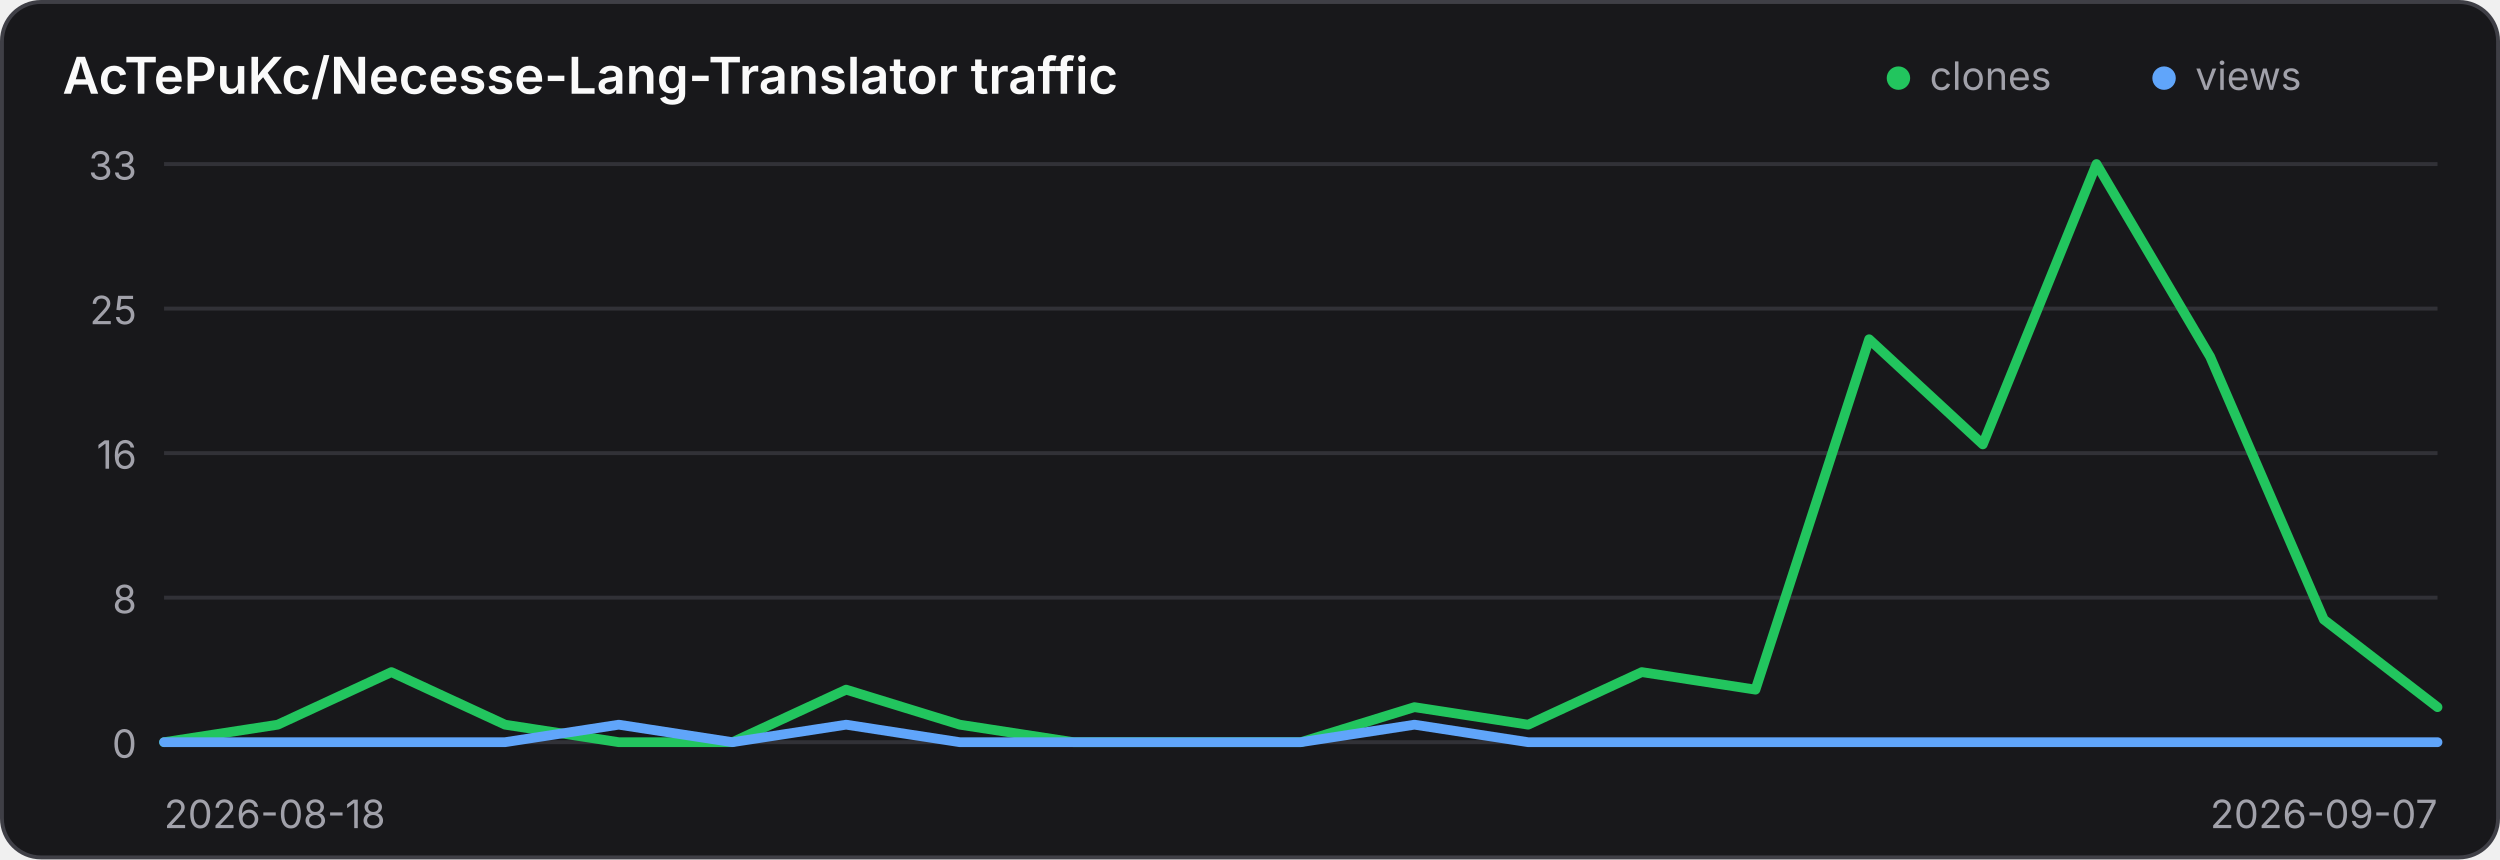
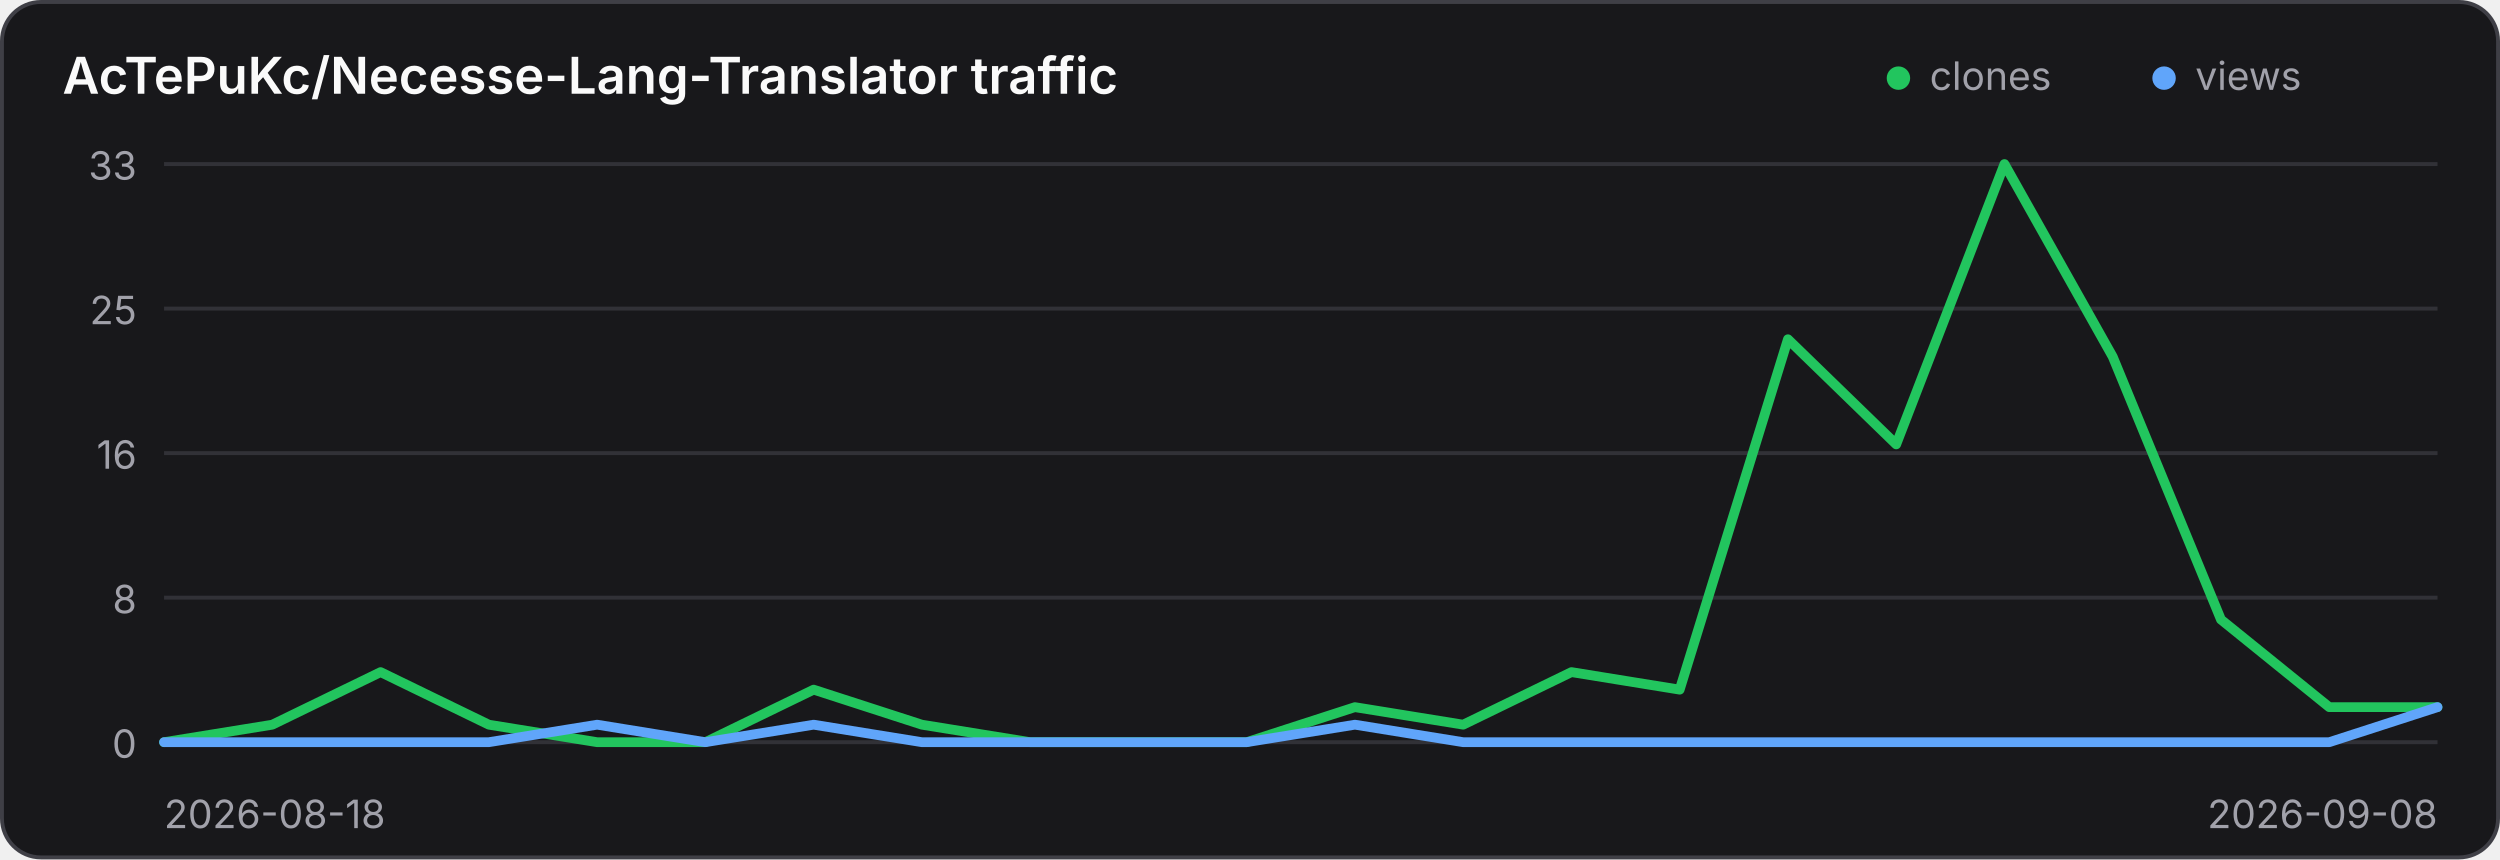
<svg xmlns="http://www.w3.org/2000/svg" width="640" height="220" viewBox="0 0 640 220" role="img" aria-label="Traffic history for AcTePuKc/Necesse-Lang-Translator">
  <style>
    .panel { fill: #18181b; stroke: #3f3f46; }
    .title { fill: #fafafa; }
    .axis { fill: #a1a1aa; font: 10px Inter,ui-sans-serif,system-ui,sans-serif; }
    .grid { stroke: #3f3f46; stroke-width: 1; opacity: .65; }
    @media (prefers-color-scheme: light) {
      .panel { fill: #ffffff; stroke: #d4d4d8; }
      .title { fill: #18181b; }
      .axis { fill: #71717a; }
      .grid { stroke: #d4d4d8; }
    }
  </style>
  <rect class="panel" x="0.5" y="0.5" width="639" height="219" rx="10" stroke-width="1" />
  <text class="title" x="16" y="24" font-family="Inter,ui-sans-serif,system-ui,sans-serif" font-size="13" font-weight="600">AcTePuKc/Necesse-Lang-Translator traffic</text>
  <circle cx="486" cy="20" r="3" fill="#22c55e" />
  <text class="axis" x="494" y="23">clones</text>
  <circle cx="554" cy="20" r="3" fill="#60a5fa" />
  <text class="axis" x="562" y="23">views</text>
  <line class="grid" x1="42" y1="42.00" x2="624" y2="42.00" />
  <text class="axis" x="35" y="46.00" text-anchor="end">33</text>
  <line class="grid" x1="42" y1="79.00" x2="624" y2="79.00" />
  <text class="axis" x="35" y="83.00" text-anchor="end">25</text>
  <line class="grid" x1="42" y1="116.00" x2="624" y2="116.00" />
  <text class="axis" x="35" y="120.00" text-anchor="end">16</text>
  <line class="grid" x1="42" y1="153.00" x2="624" y2="153.00" />
  <text class="axis" x="35" y="157.00" text-anchor="end">8</text>
  <line class="grid" x1="42" y1="190.00" x2="624" y2="190.00" />
  <text class="axis" x="35" y="194.00" text-anchor="end">0</text>
-   <polyline points="42.00,190.00 71.10,185.52 100.20,172.06 129.30,185.52 158.40,190.00 187.50,190.00 216.60,176.55 245.70,185.52 274.80,190.00 303.90,190.00 333.00,190.00 362.10,181.03 391.20,185.52 420.30,172.06 449.40,176.55 478.50,86.85 507.60,113.76 536.70,42.00 565.80,91.33 594.90,158.61 624.00,181.03" fill="none" stroke="#22c55e" stroke-width="2.5" stroke-linecap="round" stroke-linejoin="round" />
-   <polyline points="42.00,190.00 71.10,190.00 100.20,190.00 129.30,190.00 158.40,185.52 187.50,190.00 216.60,185.52 245.70,190.00 274.80,190.00 303.90,190.00 333.00,190.00 362.10,185.52 391.20,190.00 420.30,190.00 449.40,190.00 478.50,190.00 507.60,190.00 536.70,190.00 565.80,190.00 594.90,190.00 624.00,190.00" fill="none" stroke="#60a5fa" stroke-width="2.5" stroke-linecap="round" stroke-linejoin="round" />
+   <polyline points="42.00,190.00 69.71,185.52 97.43,172.06 125.14,185.52 152.86,190.00 180.57,190.00 208.29,176.55 236.00,185.52 263.71,190.00 291.43,190.00 319.14,190.00 346.86,181.03 374.57,185.52 402.29,172.06 430.00,176.55 457.71,86.85 485.43,113.76 513.14,42.00 540.86,91.33 568.57,158.61 596.29,181.03 624.00,181.03" fill="none" stroke="#22c55e" stroke-width="2.5" stroke-linecap="round" stroke-linejoin="round" />
+   <polyline points="42.00,190.00 69.71,190.00 97.43,190.00 125.14,190.00 152.86,185.52 180.57,190.00 208.29,185.52 236.00,190.00 263.71,190.00 291.43,190.00 319.14,190.00 346.86,185.52 374.57,190.00 402.29,190.00 430.00,190.00 457.71,190.00 485.43,190.00 513.14,190.00 540.86,190.00 568.57,190.00 596.29,190.00 624.00,181.03" fill="none" stroke="#60a5fa" stroke-width="2.5" stroke-linecap="round" stroke-linejoin="round" />
  <text class="axis" x="42" y="212">2026-08-18</text>
-   <text class="axis" x="624" y="212" text-anchor="end">2026-09-07</text>
+   <text class="axis" x="624" y="212" text-anchor="end">2026-09-08</text>
</svg>
